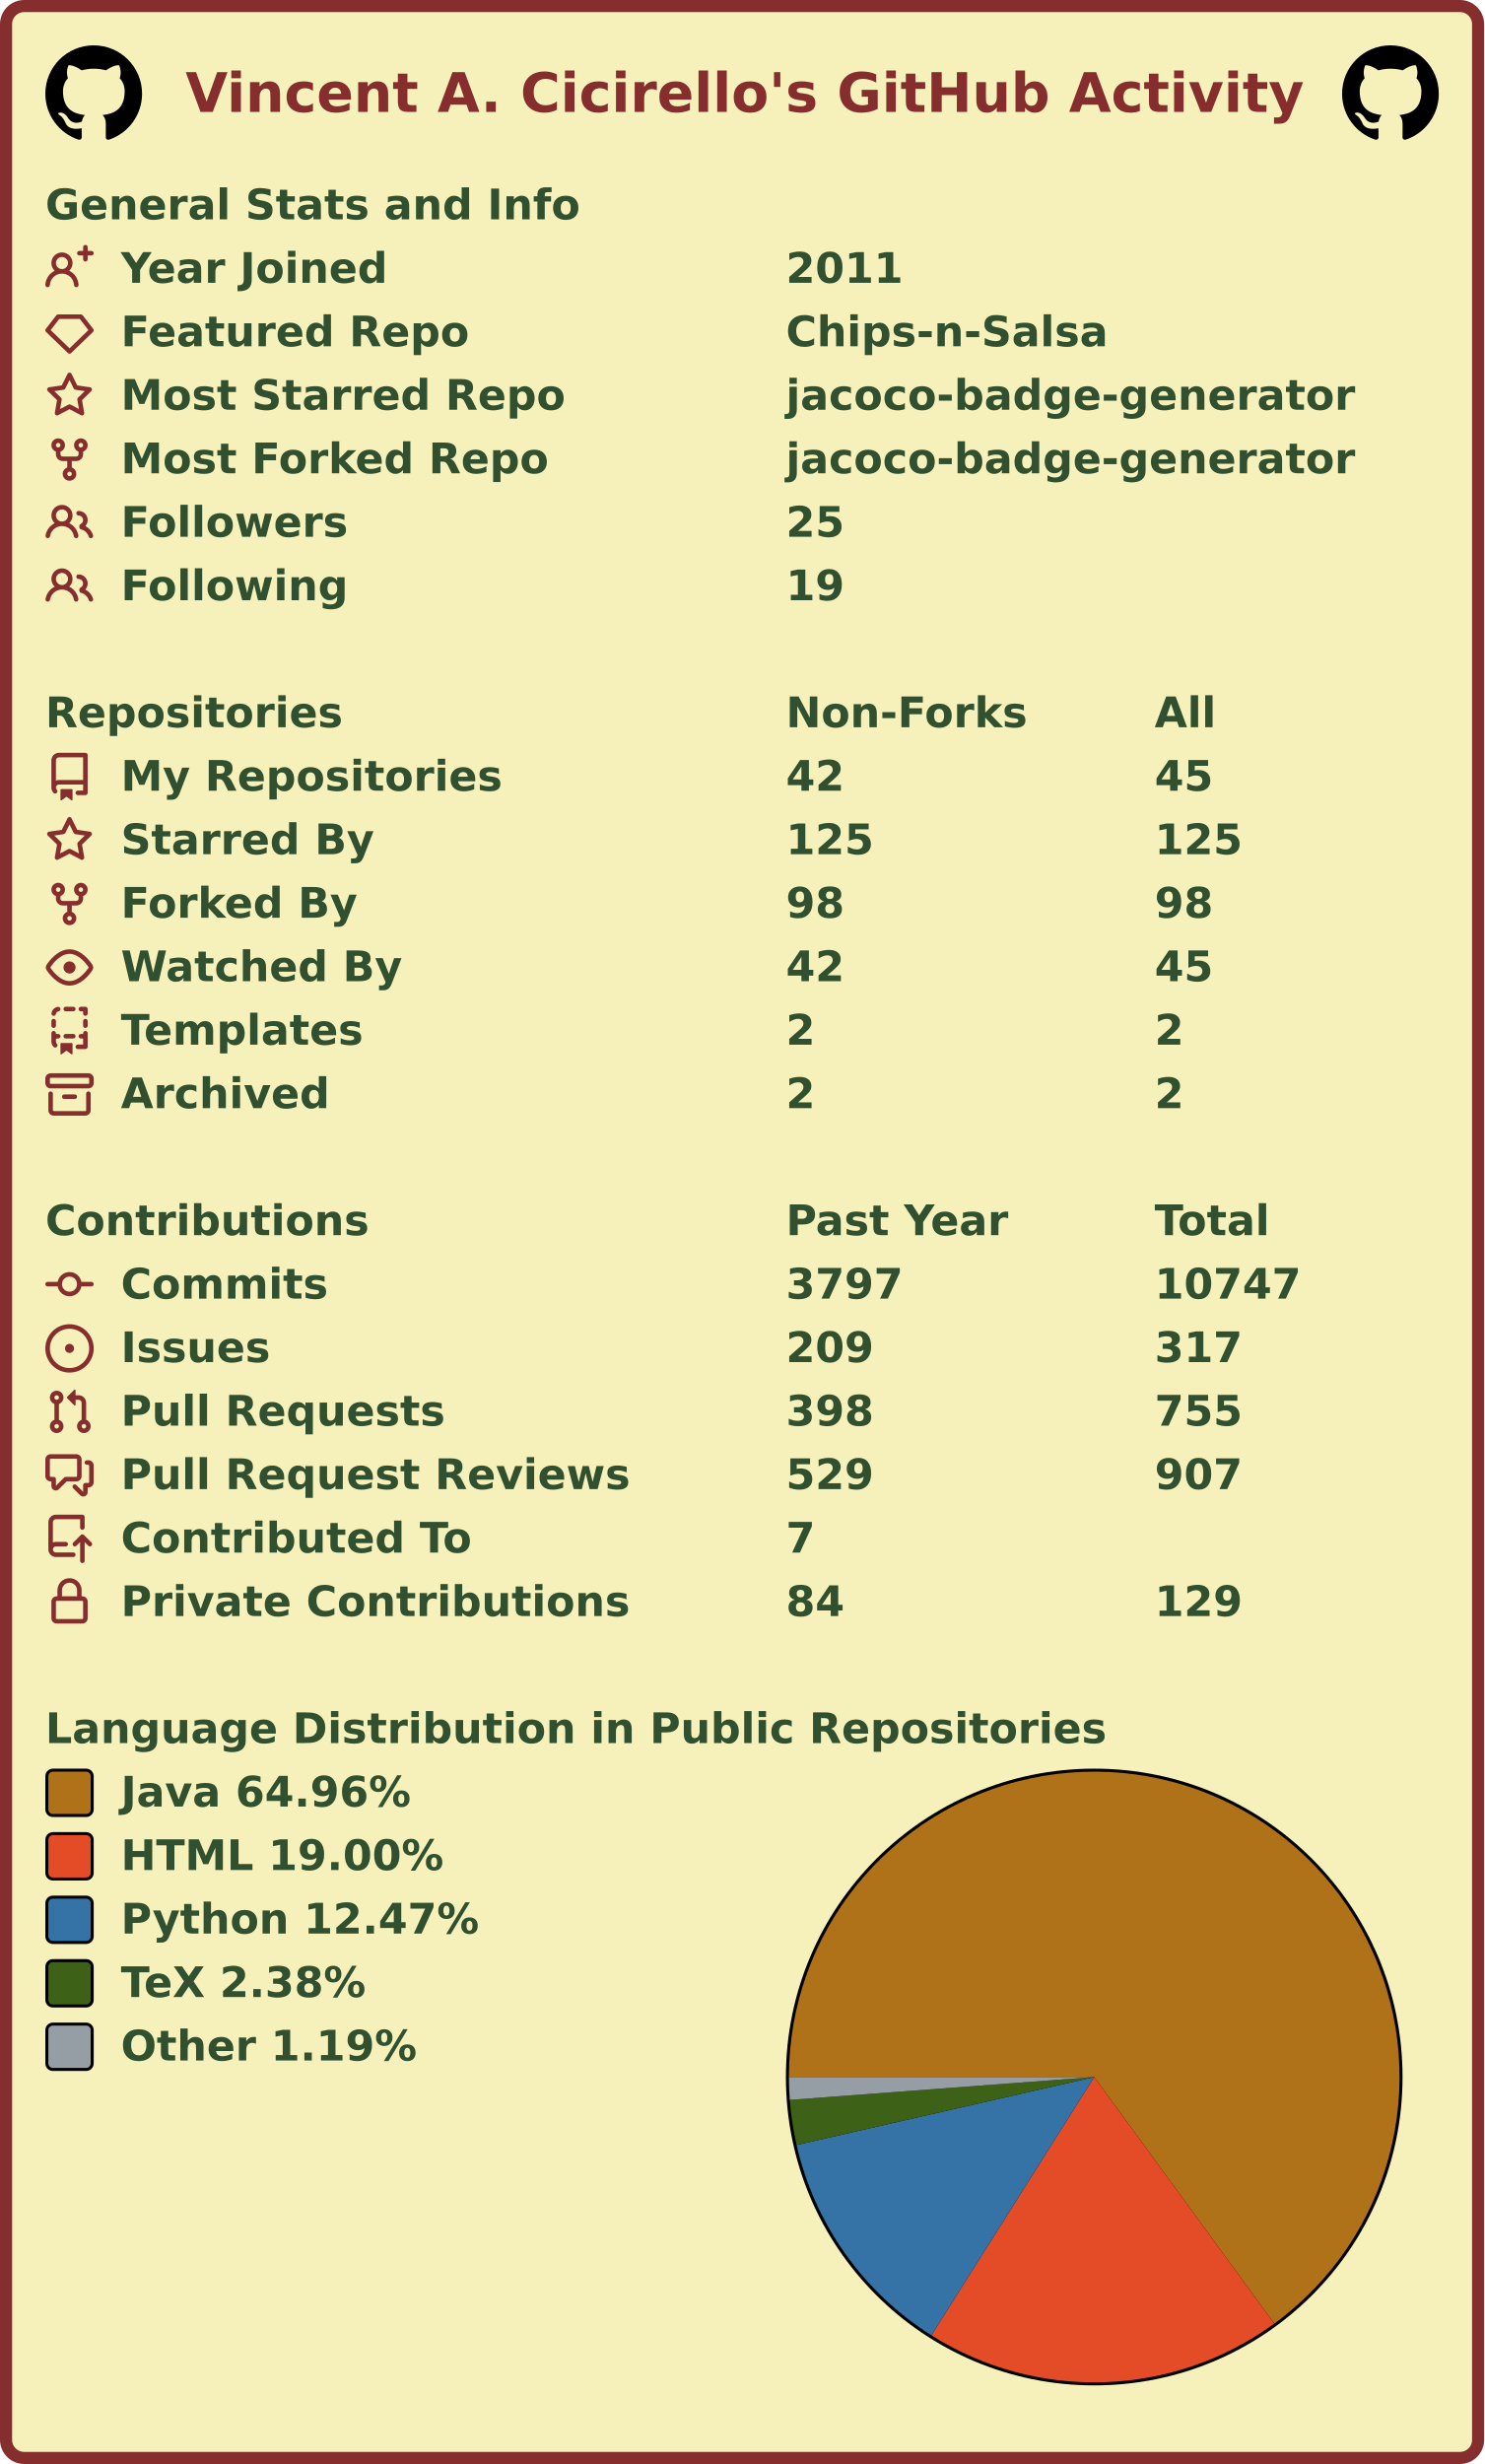
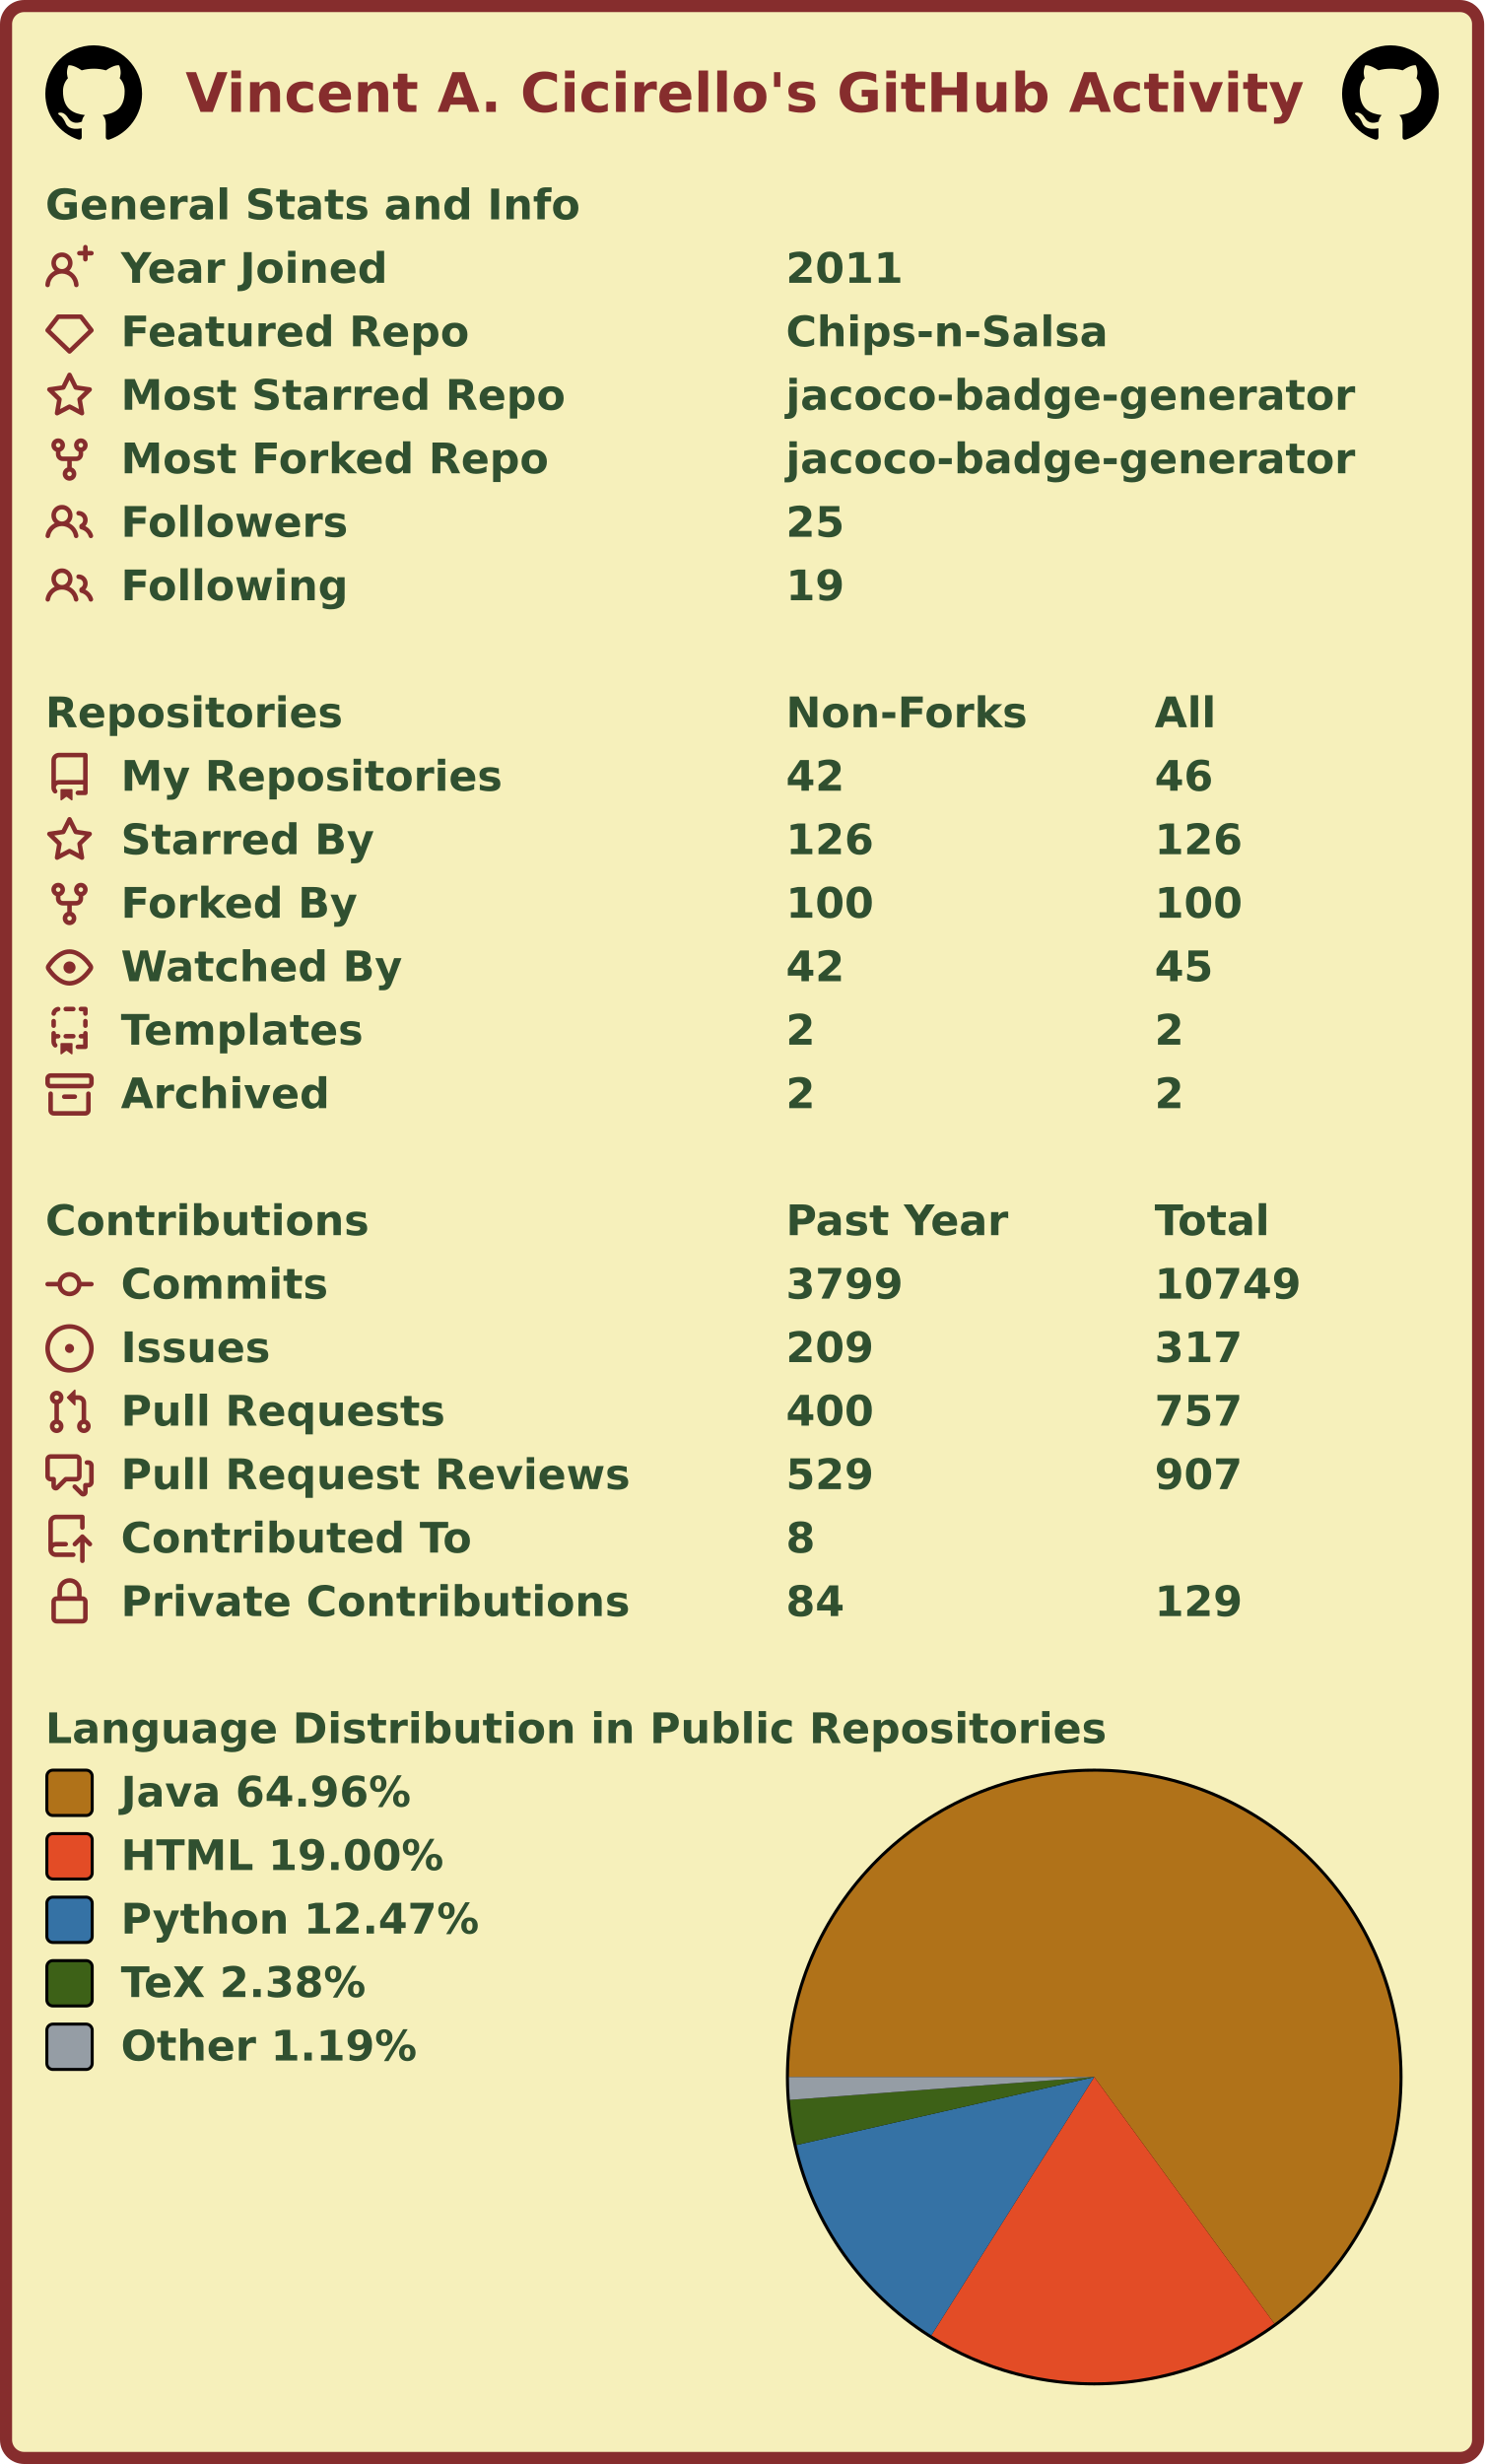
<svg xmlns="http://www.w3.org/2000/svg" width="491" height="815" viewBox="0 0 491 815" lang="en" xml:lang="en">
  <rect x="2" y="2" stroke-width="4" rx="6" width="487" height="811" stroke="#862d2d" fill="#f6f0bb" />
  <g font-weight="600" font-size="110pt" font-family="Verdana,Geneva,DejaVu Sans,sans-serif" text-rendering="geometricPrecision">
    <text x="499" y="301" lengthAdjust="spacingAndGlyphs" textLength="2985" transform="scale(0.123)" fill="#862d2d">Vincent A. Cicirello's GitHub Activity</text>
    <svg x="15" y="15" width="32" height="32" viewBox="0 0 16 16">
      <path fill="#000000" fill-rule="evenodd" d="M8 0C3.58 0 0 3.58 0 8c0 3.54 2.29 6.53 5.47 7.59.4.07.55-.17.55-.38 0-.19-.01-.82-.01-1.49-2.01.37-2.53-.49-2.69-.94-.09-.23-.48-.94-.82-1.13-.28-.15-.68-.52-.01-.53.63-.01 1.08.58 1.23.82.72 1.21 1.87.87 2.33.66.07-.52.28-.87.51-1.07-1.78-.2-3.64-.89-3.64-3.95 0-.87.31-1.59.82-2.15-.08-.2-.36-1.02.08-2.12 0 0 .67-.21 2.2.82.64-.18 1.32-.27 2-.27.68 0 1.36.09 2 .27 1.53-1.04 2.2-.82 2.2-.82.44 1.1.16 1.92.08 2.12.51.56.82 1.27.82 2.15 0 3.07-1.87 3.75-3.65 3.95.29.25.54.73.54 1.48 0 1.07-.01 1.93-.01 2.2 0 .21.15.46.55.38A8.013 8.013 0 0016 8c0-4.42-3.58-8-8-8z" />
    </svg>
    <svg x="444" y="15" width="32" height="32" viewBox="0 0 16 16">
      <path fill="#000000" fill-rule="evenodd" d="M8 0C3.58 0 0 3.58 0 8c0 3.54 2.29 6.53 5.47 7.59.4.07.55-.17.55-.38 0-.19-.01-.82-.01-1.49-2.01.37-2.53-.49-2.69-.94-.09-.23-.48-.94-.82-1.13-.28-.15-.68-.52-.01-.53.63-.01 1.08.58 1.23.82.72 1.21 1.87.87 2.33.66.07-.52.28-.87.51-1.07-1.78-.2-3.64-.89-3.64-3.95 0-.87.31-1.59.82-2.15-.08-.2-.36-1.02.08-2.12 0 0 .67-.21 2.2.82.64-.18 1.32-.27 2-.27.68 0 1.36.09 2 .27 1.53-1.04 2.2-.82 2.2-.82.44 1.1.16 1.92.08 2.12.51.56.82 1.27.82 2.15 0 3.07-1.87 3.75-3.65 3.95.29.25.54.73.54 1.48 0 1.07-.01 1.93-.01 2.2 0 .21.15.46.55.38A8.013 8.013 0 0016 8c0-4.42-3.58-8-8-8z" />
    </svg>
    <g transform="translate(0, 60)" fill="#305030">
      <g transform="translate(15, 0)">
        <g transform="scale(0.095)">
          <text x="0" y="132" textLength="1851" lengthAdjust="spacingAndGlyphs">General Stats and Info</text>
        </g>
      </g>
      <g transform="translate(15, 21)">
        <path fill="#862d2d" fill-rule="evenodd" d="M13.25 0a.75.75 0 01.75.75V2h1.25a.75.75 0 010 1.5H14v1.25a.75.75 0 01-1.5 0V3.5h-1.25a.75.75 0 010-1.5h1.25V.75a.75.75 0 01.75-.75zM5.5 4a2 2 0 100 4 2 2 0 000-4zm2.4 4.548a3.5 3.5 0 10-4.799 0 5.527 5.527 0 00-3.1 4.66.75.75 0 101.498.085A4.01 4.01 0 015.5 9.5a4.01 4.01 0 014.001 3.793.75.75 0 101.498-.086 5.527 5.527 0 00-3.1-4.659z" />
        <g transform="scale(0.095)">
          <text lengthAdjust="spacingAndGlyphs" textLength="932" x="263" y="132">Year Joined</text>
          <text lengthAdjust="spacingAndGlyphs" textLength="420" x="2579" y="132">2011</text>
        </g>
      </g>
      <g transform="translate(15, 42)">
        <path fill="#862d2d" fill-rule="evenodd" d="M3.637 2.291A.75.75 0 014.23 2h7.54a.75.75 0 01.593.291l3.48 4.5a.75.75 0 01-.072.999l-7.25 7a.75.75 0 01-1.042 0l-7.25-7a.75.75 0 01-.072-.999l3.48-4.5zM4.598 3.5L1.754 7.177 8 13.207l6.246-6.03L11.402 3.5H4.598z" />
        <g transform="scale(0.095)">
          <text lengthAdjust="spacingAndGlyphs" textLength="1215" x="263" y="132">Featured Repo</text>
          <text lengthAdjust="spacingAndGlyphs" textLength="1120" x="2579" y="132">Chips-n-Salsa</text>
        </g>
      </g>
      <g transform="translate(15, 63)">
        <path fill="#862d2d" fill-rule="evenodd" d="M8 .25a.75.75 0 01.673.418l1.882 3.815 4.21.612a.75.75 0 01.416 1.279l-3.046 2.97.719 4.192a.75.75 0 01-1.088.791L8 12.347l-3.766 1.98a.75.75 0 01-1.088-.79l.72-4.194L.818 6.374a.75.75 0 01.416-1.28l4.21-.611L7.327.668A.75.75 0 018 .25zm0 2.445L6.615 5.5a.75.75 0 01-.564.41l-3.097.45 2.24 2.184a.75.75 0 01.216.664l-.528 3.084 2.769-1.456a.75.75 0 01.698 0l2.77 1.456-.53-3.084a.75.75 0 01.216-.664l2.24-2.183-3.096-.45a.75.75 0 01-.564-.41L8 2.694v.001z" />
        <g transform="scale(0.095)">
          <text lengthAdjust="spacingAndGlyphs" textLength="1532" x="263" y="132">Most Starred Repo</text>
          <text lengthAdjust="spacingAndGlyphs" textLength="1986" x="2579" y="132">jacoco-badge-generator</text>
        </g>
      </g>
      <g transform="translate(15, 84)">
        <path fill="#862d2d" fill-rule="evenodd" d="M5 3.25a.75.75 0 11-1.5 0 .75.75 0 011.5 0zm0 2.122a2.25 2.25 0 10-1.5 0v.878A2.25 2.25 0 005.75 8.5h1.5v2.128a2.251 2.251 0 101.5 0V8.5h1.5a2.25 2.25 0 002.25-2.25v-.878a2.25 2.25 0 10-1.5 0v.878a.75.75 0 01-.75.75h-4.5A.75.75 0 015 6.25v-.878zm3.75 7.378a.75.75 0 11-1.5 0 .75.75 0 011.5 0zm3-8.75a.75.75 0 100-1.5.75.75 0 000 1.5z" />
        <g transform="scale(0.095)">
          <text lengthAdjust="spacingAndGlyphs" textLength="1485" x="263" y="132">Most Forked Repo</text>
          <text lengthAdjust="spacingAndGlyphs" textLength="1986" x="2579" y="132">jacoco-badge-generator</text>
        </g>
      </g>
      <g transform="translate(15, 105)">
        <path fill="#862d2d" fill-rule="evenodd" d="M5.5 3.5a2 2 0 100 4 2 2 0 000-4zM2 5.5a3.5 3.5 0 115.898 2.549 5.507 5.507 0 013.034 4.084.75.75 0 11-1.482.235 4.001 4.001 0 00-7.9 0 .75.75 0 01-1.482-.236A5.507 5.507 0 013.102 8.05 3.49 3.49 0 012 5.5zM11 4a.75.75 0 100 1.5 1.5 1.5 0 01.666 2.844.75.75 0 00-.416.672v.352a.75.75 0 00.574.73c1.2.289 2.162 1.2 2.522 2.372a.75.75 0 101.434-.44 5.01 5.01 0 00-2.56-3.012A3 3 0 0011 4z" />
        <g transform="scale(0.095)">
          <text lengthAdjust="spacingAndGlyphs" textLength="778" x="263" y="132">Followers</text>
          <text lengthAdjust="spacingAndGlyphs" textLength="210" x="2579" y="132">25</text>
        </g>
      </g>
      <g transform="translate(15, 126)">
        <path fill="#862d2d" fill-rule="evenodd" d="M5.5 3.5a2 2 0 100 4 2 2 0 000-4zM2 5.5a3.5 3.5 0 115.898 2.549 5.507 5.507 0 013.034 4.084.75.75 0 11-1.482.235 4.001 4.001 0 00-7.9 0 .75.75 0 01-1.482-.236A5.507 5.507 0 013.102 8.05 3.49 3.49 0 012 5.5zM11 4a.75.75 0 100 1.5 1.5 1.5 0 01.666 2.844.75.75 0 00-.416.672v.352a.75.75 0 00.574.73c1.2.289 2.162 1.2 2.522 2.372a.75.75 0 101.434-.44 5.01 5.01 0 00-2.56-3.012A3 3 0 0011 4z" />
        <g transform="scale(0.095)">
          <text lengthAdjust="spacingAndGlyphs" textLength="780" x="263" y="132">Following</text>
          <text lengthAdjust="spacingAndGlyphs" textLength="210" x="2579" y="132">19</text>
        </g>
      </g>
    </g>
    <g transform="translate(0, 228)" fill="#305030">
      <g transform="translate(15, 0)">
        <g transform="scale(0.095)">
          <text x="0" y="132" textLength="1020" lengthAdjust="spacingAndGlyphs">Repositories</text>
          <text x="2579" y="132" textLength="832" lengthAdjust="spacingAndGlyphs">Non-Forks</text>
          <text x="3863" y="132" textLength="206" lengthAdjust="spacingAndGlyphs">All</text>
        </g>
      </g>
      <g transform="translate(15, 21)">
        <path fill="#862d2d" fill-rule="evenodd" d="M2 2.5A2.5 2.5 0 014.5 0h8.75a.75.75 0 01.75.75v12.5a.75.75 0 01-.75.75h-2.5a.75.75 0 110-1.5h1.75v-2h-8a1 1 0 00-.714 1.7.75.75 0 01-1.072 1.05A2.495 2.495 0 012 11.5v-9zm10.5-1V9h-8c-.356 0-.694.074-1 .208V2.5a1 1 0 011-1h8zM5 12.25v3.25a.25.25 0 00.4.2l1.45-1.087a.25.25 0 01.3 0L8.6 15.7a.25.25 0 00.4-.2v-3.25a.25.25 0 00-.25-.25h-3.5a.25.25 0 00-.25.25z" />
        <g transform="scale(0.095)">
          <text lengthAdjust="spacingAndGlyphs" textLength="1312" x="263" y="132">My Repositories</text>
          <text lengthAdjust="spacingAndGlyphs" textLength="210" x="2579" y="132">42</text>
-           <text lengthAdjust="spacingAndGlyphs" textLength="210" x="3863" y="132">45</text>
+           <text lengthAdjust="spacingAndGlyphs" textLength="210" x="3863" y="132">46</text>
        </g>
      </g>
      <g transform="translate(15, 42)">
        <path fill="#862d2d" fill-rule="evenodd" d="M8 .25a.75.75 0 01.673.418l1.882 3.815 4.21.612a.75.75 0 01.416 1.279l-3.046 2.97.719 4.192a.75.75 0 01-1.088.791L8 12.347l-3.766 1.98a.75.75 0 01-1.088-.79l.72-4.194L.818 6.374a.75.75 0 01.416-1.28l4.21-.611L7.327.668A.75.75 0 018 .25zm0 2.445L6.615 5.5a.75.75 0 01-.564.41l-3.097.45 2.24 2.184a.75.75 0 01.216.664l-.528 3.084 2.769-1.456a.75.75 0 01.698 0l2.77 1.456-.53-3.084a.75.75 0 01.216-.664l2.24-2.183-3.096-.45a.75.75 0 01-.564-.41L8 2.694v.001z" />
        <g transform="scale(0.095)">
          <text lengthAdjust="spacingAndGlyphs" textLength="874" x="263" y="132">Starred By</text>
-           <text lengthAdjust="spacingAndGlyphs" textLength="315" x="2579" y="132">125</text>
-           <text lengthAdjust="spacingAndGlyphs" textLength="315" x="3863" y="132">125</text>
+           <text lengthAdjust="spacingAndGlyphs" textLength="315" x="2579" y="132">126</text>
+           <text lengthAdjust="spacingAndGlyphs" textLength="315" x="3863" y="132">126</text>
        </g>
      </g>
      <g transform="translate(15, 63)">
        <path fill="#862d2d" fill-rule="evenodd" d="M5 3.25a.75.75 0 11-1.5 0 .75.75 0 011.5 0zm0 2.122a2.25 2.25 0 10-1.5 0v.878A2.25 2.25 0 005.75 8.5h1.5v2.128a2.251 2.251 0 101.5 0V8.5h1.5a2.25 2.25 0 002.25-2.25v-.878a2.25 2.25 0 10-1.5 0v.878a.75.75 0 01-.75.75h-4.5A.75.75 0 015 6.25v-.878zm3.75 7.378a.75.75 0 11-1.5 0 .75.75 0 011.5 0zm3-8.75a.75.75 0 100-1.5.75.75 0 000 1.5z" />
        <g transform="scale(0.095)">
          <text lengthAdjust="spacingAndGlyphs" textLength="828" x="263" y="132">Forked By</text>
-           <text lengthAdjust="spacingAndGlyphs" textLength="210" x="2579" y="132">98</text>
-           <text lengthAdjust="spacingAndGlyphs" textLength="210" x="3863" y="132">98</text>
+           <text lengthAdjust="spacingAndGlyphs" textLength="315" x="2579" y="132">100</text>
+           <text lengthAdjust="spacingAndGlyphs" textLength="315" x="3863" y="132">100</text>
        </g>
      </g>
      <g transform="translate(15, 84)">
        <path fill="#862d2d" fill-rule="evenodd" d="M1.679 7.932c.412-.621 1.242-1.75 2.366-2.717C5.175 4.242 6.527 3.5 8 3.5c1.473 0 2.824.742 3.955 1.715 1.124.967 1.954 2.096 2.366 2.717a.119.119 0 010 .136c-.412.621-1.242 1.75-2.366 2.717C10.825 11.758 9.473 12.5 8 12.5c-1.473 0-2.824-.742-3.955-1.715C2.92 9.818 2.09 8.69 1.679 8.068a.119.119 0 010-.136zM8 2c-1.981 0-3.67.992-4.933 2.078C1.797 5.169.88 6.423.43 7.1a1.619 1.619 0 000 1.798c.45.678 1.367 1.932 2.637 3.024C4.329 13.008 6.019 14 8 14c1.981 0 3.67-.992 4.933-2.078 1.27-1.091 2.187-2.345 2.637-3.023a1.619 1.619 0 000-1.798c-.45-.678-1.367-1.932-2.637-3.023C11.671 2.992 9.981 2 8 2zm0 8a2 2 0 100-4 2 2 0 000 4z" />
        <g transform="scale(0.095)">
          <text lengthAdjust="spacingAndGlyphs" textLength="993" x="263" y="132">Watched By</text>
          <text lengthAdjust="spacingAndGlyphs" textLength="210" x="2579" y="132">42</text>
          <text lengthAdjust="spacingAndGlyphs" textLength="210" x="3863" y="132">45</text>
        </g>
      </g>
      <g transform="translate(15, 105)">
        <path fill="#862d2d" fill-rule="evenodd" d="M6 .75A.75.75 0 016.75 0h2.5a.75.75 0 010 1.5h-2.5A.75.75 0 016 .75zm5 0a.75.75 0 01.75-.75h1.5a.75.75 0 01.75.75v1.5a.75.75 0 01-1.5 0V1.5h-.75A.75.75 0 0111 .75zM4.992.662a.75.75 0 01-.636.848c-.436.063-.783.41-.846.846a.75.75 0 01-1.485-.212A2.501 2.501 0 014.144.025a.75.75 0 01.848.637zM2.75 4a.75.75 0 01.75.75v1.5a.75.75 0 01-1.5 0v-1.5A.75.75 0 012.75 4zm10.5 0a.75.75 0 01.75.75v1.5a.75.75 0 01-1.5 0v-1.5a.75.75 0 01.75-.75zM2.75 8a.75.75 0 01.75.75v.268A1.72 1.72 0 013.75 9h.5a.75.75 0 010 1.5h-.5a.25.25 0 00-.25.25v.75c0 .28.114.532.3.714a.75.75 0 01-1.05 1.072A2.495 2.495 0 012 11.5V8.75A.75.75 0 012.75 8zm10.5 0a.75.75 0 01.75.75v4.5a.75.75 0 01-.75.75h-2.5a.75.75 0 010-1.5h1.75v-2h-.75a.75.75 0 010-1.5h.75v-.25a.75.75 0 01.75-.75zM6 9.75A.75.75 0 016.75 9h2.5a.75.75 0 010 1.5h-2.5A.75.75 0 016 9.75zm-1 2.5v3.25a.25.25 0 00.4.2l1.45-1.087a.25.25 0 01.3 0L8.6 15.7a.25.25 0 00.4-.2v-3.25a.25.25 0 00-.25-.25h-3.5a.25.25 0 00-.25.25z" />
        <g transform="scale(0.095)">
          <text lengthAdjust="spacingAndGlyphs" textLength="868" x="263" y="132">Templates</text>
          <text lengthAdjust="spacingAndGlyphs" textLength="105" x="2579" y="132">2</text>
          <text lengthAdjust="spacingAndGlyphs" textLength="105" x="3863" y="132">2</text>
        </g>
      </g>
      <g transform="translate(15, 126)">
        <path fill="#862d2d" fill-rule="evenodd" d="M1.75 2.5a.25.25 0 00-.25.25v1.5c0 .138.112.25.25.25h12.5a.25.25 0 00.25-.25v-1.5a.25.25 0 00-.25-.25H1.75zM0 2.75C0 1.784.784 1 1.75 1h12.5c.966 0 1.75.784 1.75 1.75v1.5A1.75 1.75 0 0114.25 6H1.75A1.75 1.75 0 010 4.25v-1.5zM1.75 7a.75.75 0 01.75.75v5.5c0 .138.112.25.25.25h10.5a.25.25 0 00.25-.25v-5.5a.75.75 0 111.5 0v5.5A1.75 1.75 0 0113.25 15H2.75A1.75 1.75 0 011 13.25v-5.5A.75.75 0 011.75 7zm4.5 1a.75.75 0 000 1.5h3.5a.75.75 0 100-1.5h-3.5z" />
        <g transform="scale(0.095)">
          <text lengthAdjust="spacingAndGlyphs" textLength="726" x="263" y="132">Archived</text>
          <text lengthAdjust="spacingAndGlyphs" textLength="105" x="2579" y="132">2</text>
          <text lengthAdjust="spacingAndGlyphs" textLength="105" x="3863" y="132">2</text>
        </g>
      </g>
    </g>
    <g transform="translate(0, 396)" fill="#305030">
      <g transform="translate(15, 0)">
        <g transform="scale(0.095)">
          <text x="0" y="132" textLength="1112" lengthAdjust="spacingAndGlyphs">Contributions</text>
          <text x="2579" y="132" textLength="774" lengthAdjust="spacingAndGlyphs">Past Year</text>
          <text x="3863" y="132" textLength="414" lengthAdjust="spacingAndGlyphs">Total</text>
        </g>
      </g>
      <g transform="translate(15, 21)">
        <path fill="#862d2d" fill-rule="evenodd" d="M10.5 7.75a2.5 2.5 0 11-5 0 2.5 2.5 0 015 0zm1.43.75a4.002 4.002 0 01-7.86 0H.75a.75.75 0 110-1.5h3.32a4.001 4.001 0 017.86 0h3.32a.75.75 0 110 1.5h-3.32z" />
        <g transform="scale(0.095)">
          <text lengthAdjust="spacingAndGlyphs" textLength="734" x="263" y="132">Commits</text>
-           <text lengthAdjust="spacingAndGlyphs" textLength="420" x="2579" y="132">3797</text>
-           <text lengthAdjust="spacingAndGlyphs" textLength="525" x="3863" y="132">10747</text>
+           <text lengthAdjust="spacingAndGlyphs" textLength="420" x="2579" y="132">3799</text>
+           <text lengthAdjust="spacingAndGlyphs" textLength="525" x="3863" y="132">10749</text>
        </g>
      </g>
      <g transform="translate(15, 42)">
        <path fill="#862d2d" d="M8 9.5a1.5 1.5 0 100-3 1.5 1.5 0 000 3z" />
        <path fill="#862d2d" fill-rule="evenodd" d="M8 0a8 8 0 100 16A8 8 0 008 0zM1.5 8a6.5 6.5 0 1113 0 6.5 6.5 0 01-13 0z" />
        <g transform="scale(0.095)">
          <text lengthAdjust="spacingAndGlyphs" textLength="512" x="263" y="132">Issues</text>
          <text lengthAdjust="spacingAndGlyphs" textLength="315" x="2579" y="132">209</text>
          <text lengthAdjust="spacingAndGlyphs" textLength="315" x="3863" y="132">317</text>
        </g>
      </g>
      <g transform="translate(15, 63)">
        <path fill="#862d2d" fill-rule="evenodd" d="M7.177 3.073L9.573.677A.25.25 0 0110 .854v4.792a.25.25 0 01-.427.177L7.177 3.427a.25.25 0 010-.354zM3.75 2.5a.75.75 0 100 1.5.75.75 0 000-1.5zm-2.25.75a2.25 2.25 0 113 2.122v5.256a2.251 2.251 0 11-1.5 0V5.372A2.25 2.25 0 011.5 3.25zM11 2.5h-1V4h1a1 1 0 011 1v5.628a2.251 2.251 0 101.5 0V5A2.5 2.5 0 0011 2.5zm1 10.25a.75.75 0 111.5 0 .75.75 0 01-1.5 0zM3.75 12a.75.75 0 100 1.5.75.75 0 000-1.5z" />
        <g transform="scale(0.095)">
          <text lengthAdjust="spacingAndGlyphs" textLength="1113" x="263" y="132">Pull Requests</text>
-           <text lengthAdjust="spacingAndGlyphs" textLength="315" x="2579" y="132">398</text>
-           <text lengthAdjust="spacingAndGlyphs" textLength="315" x="3863" y="132">755</text>
+           <text lengthAdjust="spacingAndGlyphs" textLength="315" x="2579" y="132">400</text>
+           <text lengthAdjust="spacingAndGlyphs" textLength="315" x="3863" y="132">757</text>
        </g>
      </g>
      <g transform="translate(15, 84)">
        <path fill="#862d2d" fill-rule="evenodd" d="M1.5 2.75a.25.25 0 01.25-.25h8.5a.25.25 0 01.25.25v5.5a.25.25 0 01-.25.25h-3.5a.75.75 0 00-.53.22L3.5 11.44V9.25a.75.75 0 00-.75-.75h-1a.25.25 0 01-.25-.25v-5.5zM1.75 1A1.75 1.75 0 000 2.75v5.5C0 9.216.784 10 1.75 10H2v1.543a1.457 1.457 0 002.487 1.03L7.061 10h3.189A1.75 1.75 0 0012 8.25v-5.5A1.75 1.75 0 0010.25 1h-8.5zM14.5 4.75a.25.25 0 00-.25-.25h-.5a.75.75 0 110-1.5h.5c.966 0 1.75.784 1.75 1.75v5.5A1.75 1.75 0 0114.25 12H14v1.543a1.457 1.457 0 01-2.487 1.03L9.22 12.28a.75.75 0 111.06-1.06l2.22 2.22v-2.19a.75.75 0 01.75-.75h1a.25.25 0 00.25-.25v-5.5z" />
        <g transform="scale(0.095)">
          <text lengthAdjust="spacingAndGlyphs" textLength="1762" x="263" y="132">Pull Request Reviews</text>
          <text lengthAdjust="spacingAndGlyphs" textLength="315" x="2579" y="132">529</text>
          <text lengthAdjust="spacingAndGlyphs" textLength="315" x="3863" y="132">907</text>
        </g>
      </g>
      <g transform="translate(15, 105)">
        <path fill="#862d2d" fill-rule="evenodd" d="M1 2.5A2.5 2.5 0 013.5 0h8.75a.75.75 0 01.75.75v3.5a.75.75 0 01-1.5 0V1.5h-8a1 1 0 00-1 1v6.708A2.492 2.492 0 013.5 9h3.25a.75.75 0 010 1.5H3.5a1 1 0 100 2h5.75a.75.75 0 010 1.5H3.5A2.5 2.5 0 011 11.5v-9zm13.23 7.79a.75.75 0 001.06-1.06l-2.505-2.505a.75.75 0 00-1.06 0L9.22 9.229a.75.75 0 001.06 1.061l1.225-1.224v6.184a.75.75 0 001.5 0V9.066l1.224 1.224z" />
        <g transform="scale(0.095)">
          <text lengthAdjust="spacingAndGlyphs" textLength="1234" x="263" y="132">Contributed To</text>
-           <text lengthAdjust="spacingAndGlyphs" textLength="105" x="2579" y="132">7</text>
+           <text lengthAdjust="spacingAndGlyphs" textLength="105" x="2579" y="132">8</text>
        </g>
      </g>
      <g transform="translate(15, 126)">
        <path fill="#862d2d" fill-rule="evenodd" d="M4 4v2h-.25A1.75 1.75 0 002 7.75v5.5c0 .966.784 1.75 1.75 1.75h8.5A1.75 1.75 0 0014 13.25v-5.5A1.75 1.75 0 0012.25 6H12V4a4 4 0 10-8 0zm6.5 2V4a2.5 2.5 0 00-5 0v2h5zM12 7.5h.25a.25.25 0 01.25.25v5.5a.25.25 0 01-.25.25h-8.5a.25.25 0 01-.25-.25v-5.5a.25.25 0 01.25-.25H12z" />
        <g transform="scale(0.095)">
          <text lengthAdjust="spacingAndGlyphs" textLength="1742" x="263" y="132">Private Contributions</text>
          <text lengthAdjust="spacingAndGlyphs" textLength="210" x="2579" y="132">84</text>
          <text lengthAdjust="spacingAndGlyphs" textLength="315" x="3863" y="132">129</text>
        </g>
      </g>
    </g>
    <g transform="translate(0, 564)" fill="#305030">
      <g transform="translate(15, 0)">
        <g transform="scale(0.095)">
          <text x="0" y="132" textLength="3652" lengthAdjust="spacingAndGlyphs">Language Distribution in Public Repositories</text>
        </g>
      </g>
      <g transform="translate(260, 21)">
        <circle cx="102" cy="102" r="102" fill="#000000" />
      </g>
      <g transform="translate(261, 22)">
        <g>
          <path fill-rule="evenodd" fill="#b07219" d="M 0.0,101 A 101 101 0 1 1 160.578 182.557 L 101,101 Z" />
          <path fill-rule="evenodd" fill="#e34c26" d="M 160.578,182.557 A 101 101 0 0 1 47.125 186.431 L 101,101 Z" />
          <path fill-rule="evenodd" fill="#3572A5" d="M 47.125,186.431 A 101 101 0 0 1 2.534 123.481 L 101,101 Z" />
          <path fill-rule="evenodd" fill="#3D6117" d="M 2.534,123.481 A 101 101 0 0 1 0.284 108.565 L 101,101 Z" />
          <path fill-rule="evenodd" fill="#959da5" d="M 0.284,108.565 A 101 101 0 0 1 0.0 101 L 101,101 Z" />
          <animateTransform attributeName="transform" attributeType="XML" type="rotate" from="0 101 101" to="360 101 101" dur="10s" repeatCount="indefinite" />
        </g>
      </g>
      <g transform="translate(15, 21)">
        <rect x="0.5" y="0.5" rx="2" width="15" height="15" fill="#b07219" stroke-width="1" stroke="#000000" />
        <text transform="scale(0.095)" x="263" y="132" textLength="1038" lengthAdjust="spacingAndGlyphs">Java 64.96%</text>
      </g>
      <g transform="translate(15, 42)">
        <rect x="0.5" y="0.5" rx="2" width="15" height="15" fill="#e34c26" stroke-width="1" stroke="#000000" />
        <text transform="scale(0.095)" x="263" y="132" textLength="1142" lengthAdjust="spacingAndGlyphs">HTML 19.00%</text>
      </g>
      <g transform="translate(15, 63)">
        <rect x="0.5" y="0.5" rx="2" width="15" height="15" fill="#3572A5" stroke-width="1" stroke="#000000" />
        <text transform="scale(0.095)" x="263" y="132" textLength="1254" lengthAdjust="spacingAndGlyphs">Python 12.47%</text>
      </g>
      <g transform="translate(15, 84)">
        <rect x="0.5" y="0.5" rx="2" width="15" height="15" fill="#3D6117" stroke-width="1" stroke="#000000" />
        <text transform="scale(0.095)" x="263" y="132" textLength="894" lengthAdjust="spacingAndGlyphs">TeX 2.38%</text>
      </g>
      <g transform="translate(15, 105)">
        <rect x="0.5" y="0.5" rx="2" width="15" height="15" fill="#959da5" stroke-width="1" stroke="#000000" />
        <text transform="scale(0.095)" x="263" y="132" textLength="1047" lengthAdjust="spacingAndGlyphs">Other 1.19%</text>
      </g>
    </g>
  </g>
</svg>
